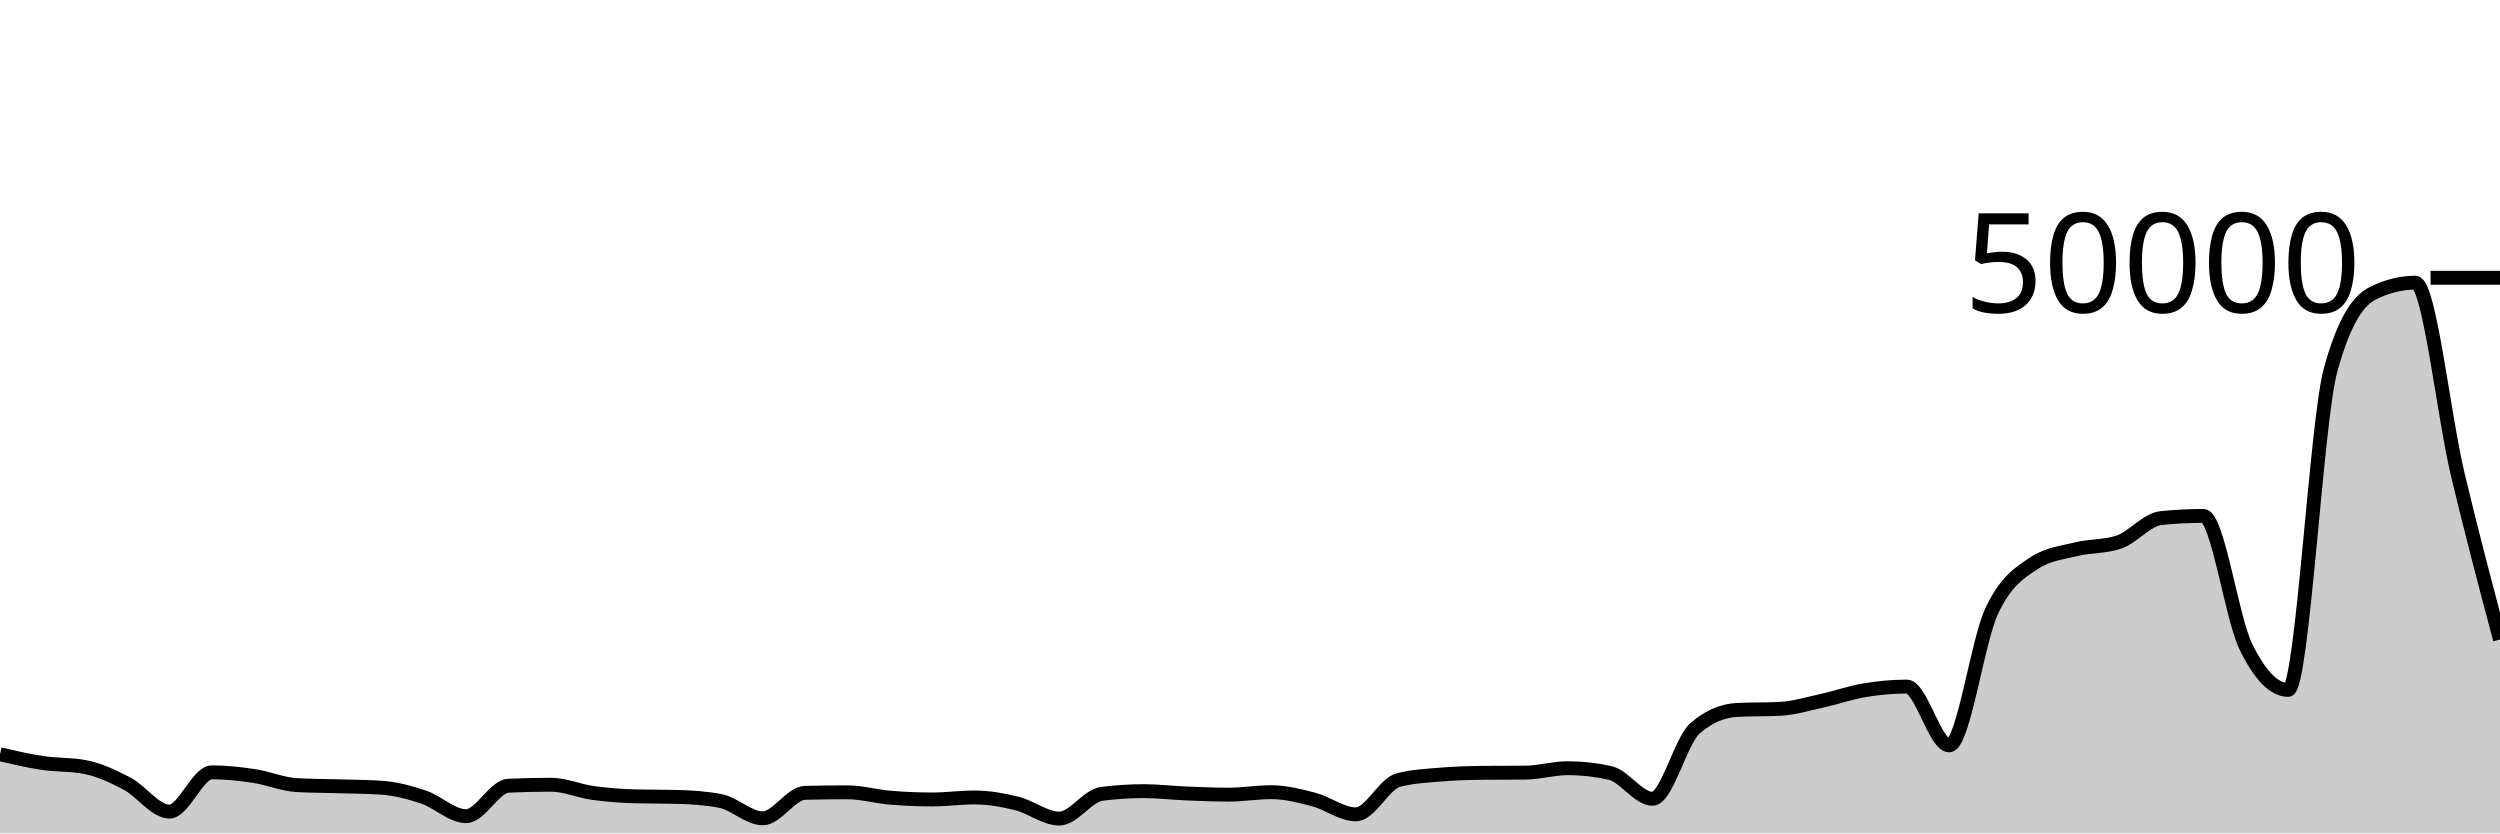
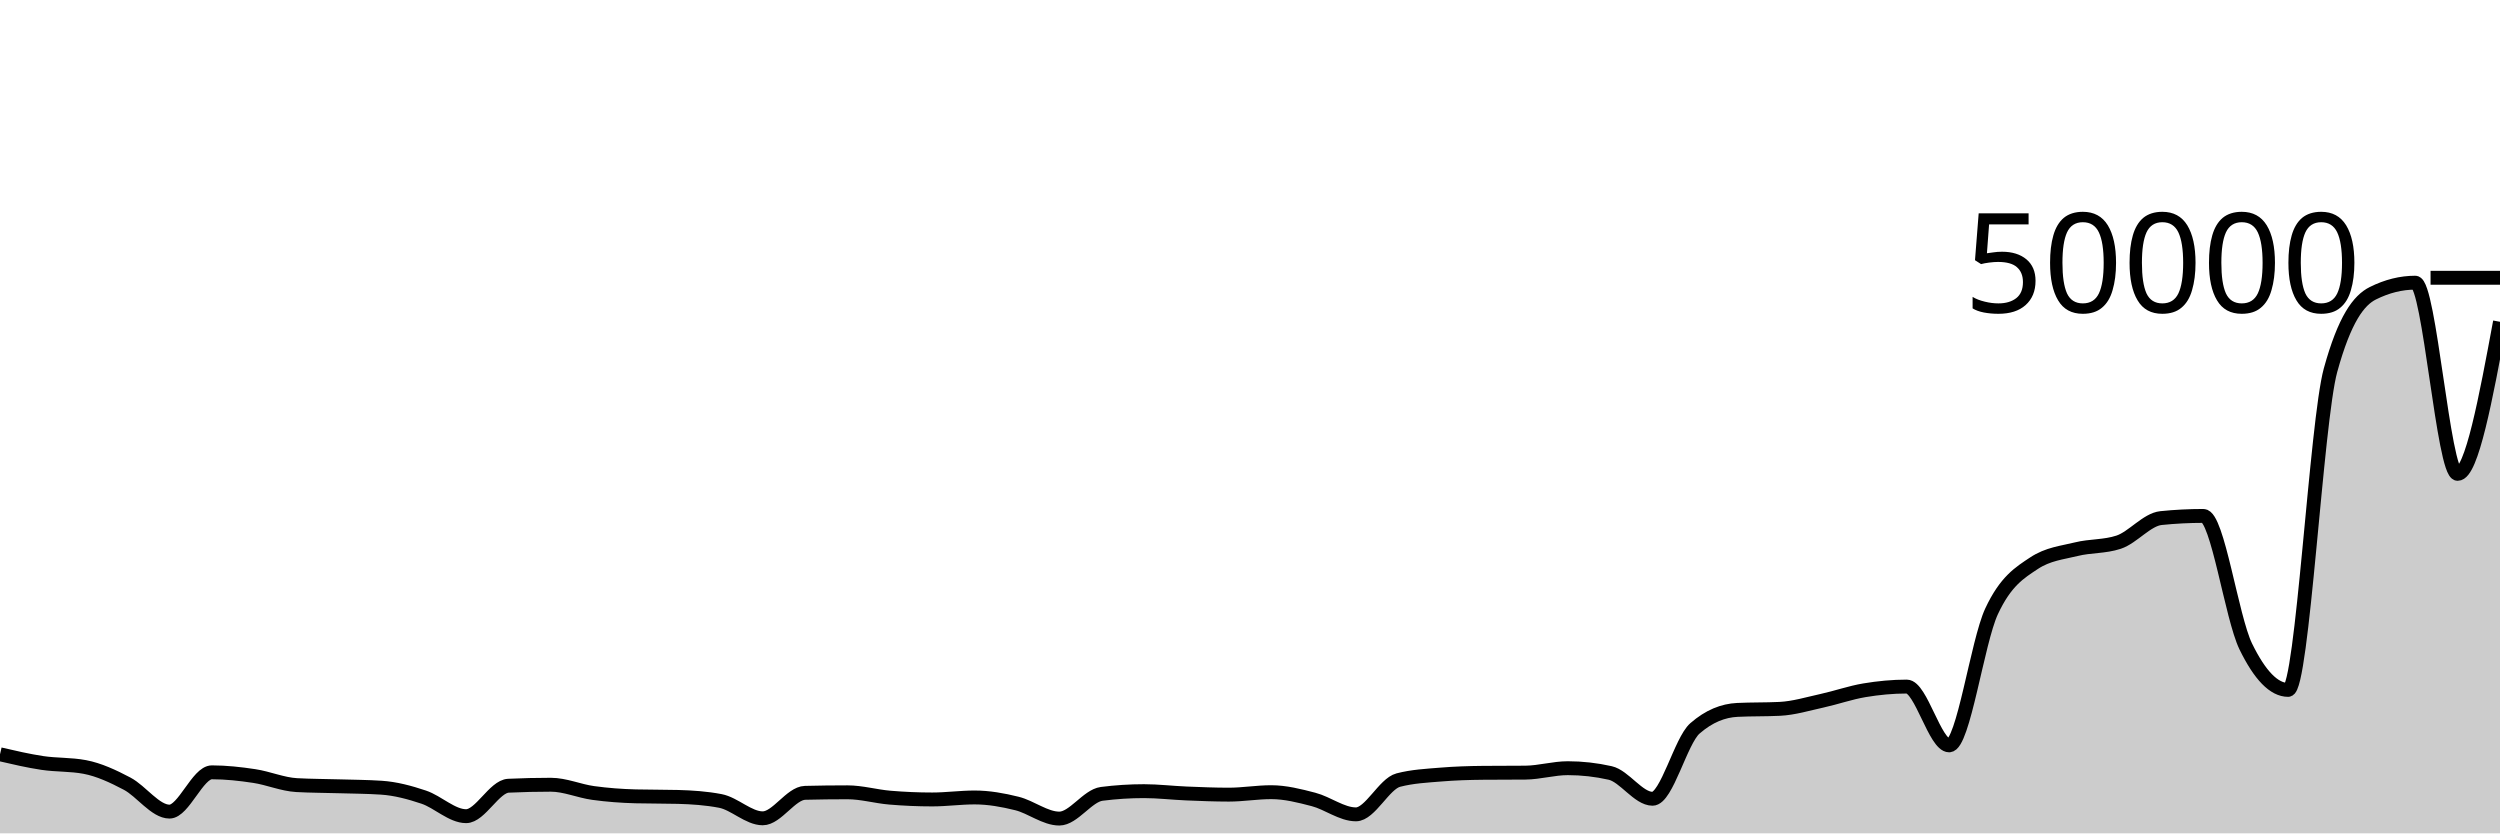
<svg xmlns="http://www.w3.org/2000/svg" viewBox="0 0 180 60">
  <g transform="translate(0,20)">
-     <path class="area" fill="rgba(0, 0, 0, 0.2)" d="M0,34.308C1.017,34.545,2.034,34.781,3.051,34.934C4.068,35.086,5.085,35.03,6.102,35.222C7.119,35.414,8.136,35.888,9.153,36.424C10.169,36.96,11.186,38.436,12.203,38.436C13.22,38.436,14.237,35.607,15.254,35.607C16.271,35.607,17.288,35.72,18.305,35.874C19.322,36.027,20.339,36.471,21.356,36.528C22.373,36.585,23.39,36.582,24.407,36.613C25.424,36.644,26.441,36.646,27.458,36.714C28.475,36.781,29.492,37.053,30.508,37.394C31.525,37.736,32.542,38.765,33.559,38.765C34.576,38.765,35.593,36.619,36.61,36.572C37.627,36.525,38.644,36.501,39.661,36.501C40.678,36.501,41.695,36.956,42.712,37.095C43.729,37.235,44.746,37.31,45.763,37.337C46.78,37.364,47.797,37.35,48.814,37.378C49.831,37.405,50.847,37.474,51.864,37.668C52.881,37.862,53.898,38.919,54.915,38.919C55.932,38.919,56.949,37.11,57.966,37.084C58.983,37.058,60,37.046,61.017,37.046C62.034,37.046,63.051,37.345,64.068,37.43C65.085,37.516,66.102,37.561,67.119,37.561C68.136,37.561,69.153,37.417,70.169,37.417C71.186,37.417,72.203,37.599,73.22,37.852C74.237,38.105,75.254,38.938,76.271,38.938C77.288,38.938,78.305,37.289,79.322,37.158C80.339,37.028,81.356,36.963,82.373,36.963C83.39,36.963,84.407,37.089,85.424,37.13C86.441,37.172,87.458,37.214,88.475,37.214C89.492,37.214,90.508,37.037,91.525,37.037C92.542,37.037,93.559,37.295,94.576,37.561C95.593,37.827,96.61,38.634,97.627,38.634C98.644,38.634,99.661,36.43,100.678,36.166C101.695,35.901,102.712,35.853,103.729,35.769C104.746,35.685,105.763,35.653,106.78,35.643C107.797,35.634,108.814,35.638,109.831,35.629C110.847,35.619,111.864,35.31,112.881,35.31C113.898,35.31,114.915,35.424,115.932,35.653C116.949,35.882,117.966,37.511,118.983,37.511C120,37.511,121.017,33.333,122.034,32.445C123.051,31.557,124.068,31.162,125.085,31.113C126.102,31.063,127.119,31.088,128.136,31.038C129.153,30.989,130.169,30.677,131.186,30.454C132.203,30.231,133.22,29.87,134.237,29.7C135.254,29.53,136.271,29.433,137.288,29.433C138.305,29.433,139.322,33.667,140.339,33.667C141.356,33.667,142.373,26.208,143.39,24.022C144.407,21.837,145.424,21.231,146.441,20.555C147.458,19.879,148.475,19.795,149.492,19.542C150.508,19.289,151.525,19.373,152.542,19.037C153.559,18.7,154.576,17.406,155.593,17.302C156.61,17.198,157.627,17.146,158.644,17.146C159.661,17.146,160.678,24.462,161.695,26.546C162.712,28.631,163.729,29.673,164.746,29.673C165.763,29.673,166.78,10.35,167.797,6.655C168.814,2.96,169.831,1.619,170.847,1.113C171.864,0.606,172.881,0.353,173.898,0.353C174.915,0.353,175.932,9.837,176.949,14.118C177.966,18.4,178.983,22.222,180,26.044L180,40C178.983,40,177.966,40,176.949,40C175.932,40,174.915,40,173.898,40C172.881,40,171.864,40,170.847,40C169.831,40,168.814,40,167.797,40C166.78,40,165.763,40,164.746,40C163.729,40,162.712,40,161.695,40C160.678,40,159.661,40,158.644,40C157.627,40,156.61,40,155.593,40C154.576,40,153.559,40,152.542,40C151.525,40,150.508,40,149.492,40C148.475,40,147.458,40,146.441,40C145.424,40,144.407,40,143.39,40C142.373,40,141.356,40,140.339,40C139.322,40,138.305,40,137.288,40C136.271,40,135.254,40,134.237,40C133.22,40,132.203,40,131.186,40C130.169,40,129.153,40,128.136,40C127.119,40,126.102,40,125.085,40C124.068,40,123.051,40,122.034,40C121.017,40,120,40,118.983,40C117.966,40,116.949,40,115.932,40C114.915,40,113.898,40,112.881,40C111.864,40,110.847,40,109.831,40C108.814,40,107.797,40,106.78,40C105.763,40,104.746,40,103.729,40C102.712,40,101.695,40,100.678,40C99.661,40,98.644,40,97.627,40C96.61,40,95.593,40,94.576,40C93.559,40,92.542,40,91.525,40C90.508,40,89.492,40,88.475,40C87.458,40,86.441,40,85.424,40C84.407,40,83.39,40,82.373,40C81.356,40,80.339,40,79.322,40C78.305,40,77.288,40,76.271,40C75.254,40,74.237,40,73.22,40C72.203,40,71.186,40,70.169,40C69.153,40,68.136,40,67.119,40C66.102,40,65.085,40,64.068,40C63.051,40,62.034,40,61.017,40C60,40,58.983,40,57.966,40C56.949,40,55.932,40,54.915,40C53.898,40,52.881,40,51.864,40C50.847,40,49.831,40,48.814,40C47.797,40,46.78,40,45.763,40C44.746,40,43.729,40,42.712,40C41.695,40,40.678,40,39.661,40C38.644,40,37.627,40,36.61,40C35.593,40,34.576,40,33.559,40C32.542,40,31.525,40,30.508,40C29.492,40,28.475,40,27.458,40C26.441,40,25.424,40,24.407,40C23.39,40,22.373,40,21.356,40C20.339,40,19.322,40,18.305,40C17.288,40,16.271,40,15.254,40C14.237,40,13.22,40,12.203,40C11.186,40,10.169,40,9.153,40C8.136,40,7.119,40,6.102,40C5.085,40,4.068,40,3.051,40C2.034,40,1.017,40,0,40Z" />
-     <path class="line" stroke="black" fill="none" d="M0,34.308C1.017,34.545,2.034,34.781,3.051,34.934C4.068,35.086,5.085,35.03,6.102,35.222C7.119,35.414,8.136,35.888,9.153,36.424C10.169,36.96,11.186,38.436,12.203,38.436C13.22,38.436,14.237,35.607,15.254,35.607C16.271,35.607,17.288,35.72,18.305,35.874C19.322,36.027,20.339,36.471,21.356,36.528C22.373,36.585,23.39,36.582,24.407,36.613C25.424,36.644,26.441,36.646,27.458,36.714C28.475,36.781,29.492,37.053,30.508,37.394C31.525,37.736,32.542,38.765,33.559,38.765C34.576,38.765,35.593,36.619,36.61,36.572C37.627,36.525,38.644,36.501,39.661,36.501C40.678,36.501,41.695,36.956,42.712,37.095C43.729,37.235,44.746,37.31,45.763,37.337C46.78,37.364,47.797,37.35,48.814,37.378C49.831,37.405,50.847,37.474,51.864,37.668C52.881,37.862,53.898,38.919,54.915,38.919C55.932,38.919,56.949,37.11,57.966,37.084C58.983,37.058,60,37.046,61.017,37.046C62.034,37.046,63.051,37.345,64.068,37.43C65.085,37.516,66.102,37.561,67.119,37.561C68.136,37.561,69.153,37.417,70.169,37.417C71.186,37.417,72.203,37.599,73.22,37.852C74.237,38.105,75.254,38.938,76.271,38.938C77.288,38.938,78.305,37.289,79.322,37.158C80.339,37.028,81.356,36.963,82.373,36.963C83.39,36.963,84.407,37.089,85.424,37.13C86.441,37.172,87.458,37.214,88.475,37.214C89.492,37.214,90.508,37.037,91.525,37.037C92.542,37.037,93.559,37.295,94.576,37.561C95.593,37.827,96.61,38.634,97.627,38.634C98.644,38.634,99.661,36.43,100.678,36.166C101.695,35.901,102.712,35.853,103.729,35.769C104.746,35.685,105.763,35.653,106.78,35.643C107.797,35.634,108.814,35.638,109.831,35.629C110.847,35.619,111.864,35.31,112.881,35.31C113.898,35.31,114.915,35.424,115.932,35.653C116.949,35.882,117.966,37.511,118.983,37.511C120,37.511,121.017,33.333,122.034,32.445C123.051,31.557,124.068,31.162,125.085,31.113C126.102,31.063,127.119,31.088,128.136,31.038C129.153,30.989,130.169,30.677,131.186,30.454C132.203,30.231,133.22,29.87,134.237,29.7C135.254,29.53,136.271,29.433,137.288,29.433C138.305,29.433,139.322,33.667,140.339,33.667C141.356,33.667,142.373,26.208,143.39,24.022C144.407,21.837,145.424,21.231,146.441,20.555C147.458,19.879,148.475,19.795,149.492,19.542C150.508,19.289,151.525,19.373,152.542,19.037C153.559,18.7,154.576,17.406,155.593,17.302C156.61,17.198,157.627,17.146,158.644,17.146C159.661,17.146,160.678,24.462,161.695,26.546C162.712,28.631,163.729,29.673,164.746,29.673C165.763,29.673,166.78,10.35,167.797,6.655C168.814,2.96,169.831,1.619,170.847,1.113C171.864,0.606,172.881,0.353,173.898,0.353C174.915,0.353,175.932,9.837,176.949,14.118C177.966,18.4,178.983,22.222,180,26.044" />
+     <path class="area" fill="rgba(0, 0, 0, 0.2)" d="M0,34.308C1.017,34.545,2.034,34.781,3.051,34.934C4.068,35.086,5.085,35.03,6.102,35.222C7.119,35.414,8.136,35.888,9.153,36.424C10.169,36.96,11.186,38.436,12.203,38.436C13.22,38.436,14.237,35.607,15.254,35.607C16.271,35.607,17.288,35.72,18.305,35.874C19.322,36.027,20.339,36.471,21.356,36.528C22.373,36.585,23.39,36.582,24.407,36.613C25.424,36.644,26.441,36.646,27.458,36.714C28.475,36.781,29.492,37.053,30.508,37.394C31.525,37.736,32.542,38.765,33.559,38.765C34.576,38.765,35.593,36.619,36.61,36.572C37.627,36.525,38.644,36.501,39.661,36.501C40.678,36.501,41.695,36.956,42.712,37.095C43.729,37.235,44.746,37.31,45.763,37.337C46.78,37.364,47.797,37.35,48.814,37.378C49.831,37.405,50.847,37.474,51.864,37.668C52.881,37.862,53.898,38.919,54.915,38.919C55.932,38.919,56.949,37.11,57.966,37.084C58.983,37.058,60,37.046,61.017,37.046C62.034,37.046,63.051,37.345,64.068,37.43C65.085,37.516,66.102,37.561,67.119,37.561C68.136,37.561,69.153,37.417,70.169,37.417C71.186,37.417,72.203,37.599,73.22,37.852C74.237,38.105,75.254,38.938,76.271,38.938C77.288,38.938,78.305,37.289,79.322,37.158C80.339,37.028,81.356,36.963,82.373,36.963C83.39,36.963,84.407,37.089,85.424,37.13C86.441,37.172,87.458,37.214,88.475,37.214C89.492,37.214,90.508,37.037,91.525,37.037C92.542,37.037,93.559,37.295,94.576,37.561C95.593,37.827,96.61,38.634,97.627,38.634C98.644,38.634,99.661,36.43,100.678,36.166C101.695,35.901,102.712,35.853,103.729,35.769C104.746,35.685,105.763,35.653,106.78,35.643C107.797,35.634,108.814,35.638,109.831,35.629C110.847,35.619,111.864,35.31,112.881,35.31C113.898,35.31,114.915,35.424,115.932,35.653C116.949,35.882,117.966,37.511,118.983,37.511C120,37.511,121.017,33.333,122.034,32.445C123.051,31.557,124.068,31.162,125.085,31.113C126.102,31.063,127.119,31.088,128.136,31.038C129.153,30.989,130.169,30.677,131.186,30.454C132.203,30.231,133.22,29.87,134.237,29.7C135.254,29.53,136.271,29.433,137.288,29.433C138.305,29.433,139.322,33.667,140.339,33.667C141.356,33.667,142.373,26.208,143.39,24.022C144.407,21.837,145.424,21.231,146.441,20.555C147.458,19.879,148.475,19.795,149.492,19.542C150.508,19.289,151.525,19.373,152.542,19.037C153.559,18.7,154.576,17.406,155.593,17.302C156.61,17.198,157.627,17.146,158.644,17.146C159.661,17.146,160.678,24.462,161.695,26.546C162.712,28.631,163.729,29.673,164.746,29.673C165.763,29.673,166.78,10.35,167.797,6.655C168.814,2.96,169.831,1.619,170.847,1.113C171.864,0.606,172.881,0.353,173.898,0.353C174.915,0.353,175.932,14.118,176.949,14.118C177.966,14.118,178.983,8.644,180,3.169L180,40C178.983,40,177.966,40,176.949,40C175.932,40,174.915,40,173.898,40C172.881,40,171.864,40,170.847,40C169.831,40,168.814,40,167.797,40C166.78,40,165.763,40,164.746,40C163.729,40,162.712,40,161.695,40C160.678,40,159.661,40,158.644,40C157.627,40,156.61,40,155.593,40C154.576,40,153.559,40,152.542,40C151.525,40,150.508,40,149.492,40C148.475,40,147.458,40,146.441,40C145.424,40,144.407,40,143.39,40C142.373,40,141.356,40,140.339,40C139.322,40,138.305,40,137.288,40C136.271,40,135.254,40,134.237,40C133.22,40,132.203,40,131.186,40C130.169,40,129.153,40,128.136,40C127.119,40,126.102,40,125.085,40C124.068,40,123.051,40,122.034,40C121.017,40,120,40,118.983,40C117.966,40,116.949,40,115.932,40C114.915,40,113.898,40,112.881,40C111.864,40,110.847,40,109.831,40C108.814,40,107.797,40,106.78,40C105.763,40,104.746,40,103.729,40C102.712,40,101.695,40,100.678,40C99.661,40,98.644,40,97.627,40C96.61,40,95.593,40,94.576,40C93.559,40,92.542,40,91.525,40C90.508,40,89.492,40,88.475,40C87.458,40,86.441,40,85.424,40C84.407,40,83.39,40,82.373,40C81.356,40,80.339,40,79.322,40C78.305,40,77.288,40,76.271,40C75.254,40,74.237,40,73.22,40C72.203,40,71.186,40,70.169,40C69.153,40,68.136,40,67.119,40C66.102,40,65.085,40,64.068,40C63.051,40,62.034,40,61.017,40C60,40,58.983,40,57.966,40C56.949,40,55.932,40,54.915,40C53.898,40,52.881,40,51.864,40C50.847,40,49.831,40,48.814,40C47.797,40,46.78,40,45.763,40C44.746,40,43.729,40,42.712,40C41.695,40,40.678,40,39.661,40C38.644,40,37.627,40,36.61,40C35.593,40,34.576,40,33.559,40C32.542,40,31.525,40,30.508,40C29.492,40,28.475,40,27.458,40C26.441,40,25.424,40,24.407,40C23.39,40,22.373,40,21.356,40C20.339,40,19.322,40,18.305,40C17.288,40,16.271,40,15.254,40C14.237,40,13.22,40,12.203,40C11.186,40,10.169,40,9.153,40C8.136,40,7.119,40,6.102,40C5.085,40,4.068,40,3.051,40C2.034,40,1.017,40,0,40Z" />
+     <path class="line" stroke="black" fill="none" d="M0,34.308C1.017,34.545,2.034,34.781,3.051,34.934C4.068,35.086,5.085,35.03,6.102,35.222C7.119,35.414,8.136,35.888,9.153,36.424C10.169,36.96,11.186,38.436,12.203,38.436C13.22,38.436,14.237,35.607,15.254,35.607C16.271,35.607,17.288,35.72,18.305,35.874C19.322,36.027,20.339,36.471,21.356,36.528C22.373,36.585,23.39,36.582,24.407,36.613C25.424,36.644,26.441,36.646,27.458,36.714C28.475,36.781,29.492,37.053,30.508,37.394C31.525,37.736,32.542,38.765,33.559,38.765C34.576,38.765,35.593,36.619,36.61,36.572C37.627,36.525,38.644,36.501,39.661,36.501C40.678,36.501,41.695,36.956,42.712,37.095C43.729,37.235,44.746,37.31,45.763,37.337C46.78,37.364,47.797,37.35,48.814,37.378C49.831,37.405,50.847,37.474,51.864,37.668C52.881,37.862,53.898,38.919,54.915,38.919C55.932,38.919,56.949,37.11,57.966,37.084C58.983,37.058,60,37.046,61.017,37.046C62.034,37.046,63.051,37.345,64.068,37.43C65.085,37.516,66.102,37.561,67.119,37.561C68.136,37.561,69.153,37.417,70.169,37.417C71.186,37.417,72.203,37.599,73.22,37.852C74.237,38.105,75.254,38.938,76.271,38.938C77.288,38.938,78.305,37.289,79.322,37.158C80.339,37.028,81.356,36.963,82.373,36.963C83.39,36.963,84.407,37.089,85.424,37.13C86.441,37.172,87.458,37.214,88.475,37.214C89.492,37.214,90.508,37.037,91.525,37.037C92.542,37.037,93.559,37.295,94.576,37.561C95.593,37.827,96.61,38.634,97.627,38.634C98.644,38.634,99.661,36.43,100.678,36.166C101.695,35.901,102.712,35.853,103.729,35.769C104.746,35.685,105.763,35.653,106.78,35.643C107.797,35.634,108.814,35.638,109.831,35.629C110.847,35.619,111.864,35.31,112.881,35.31C113.898,35.31,114.915,35.424,115.932,35.653C116.949,35.882,117.966,37.511,118.983,37.511C120,37.511,121.017,33.333,122.034,32.445C123.051,31.557,124.068,31.162,125.085,31.113C126.102,31.063,127.119,31.088,128.136,31.038C129.153,30.989,130.169,30.677,131.186,30.454C132.203,30.231,133.22,29.87,134.237,29.7C135.254,29.53,136.271,29.433,137.288,29.433C138.305,29.433,139.322,33.667,140.339,33.667C141.356,33.667,142.373,26.208,143.39,24.022C144.407,21.837,145.424,21.231,146.441,20.555C147.458,19.879,148.475,19.795,149.492,19.542C150.508,19.289,151.525,19.373,152.542,19.037C153.559,18.7,154.576,17.406,155.593,17.302C156.61,17.198,157.627,17.146,158.644,17.146C159.661,17.146,160.678,24.462,161.695,26.546C162.712,28.631,163.729,29.673,164.746,29.673C165.763,29.673,166.78,10.35,167.797,6.655C168.814,2.96,169.831,1.619,170.847,1.113C171.864,0.606,172.881,0.353,173.898,0.353C174.915,0.353,175.932,14.118,176.949,14.118C177.966,14.118,178.983,8.644,180,3.169" />
    <path class="axis-ceiling" stroke-width="1" stroke="black" fill="none" d="M175,0L180,0" />
    <text class="axis-ceiling-label" font-family="sans-serif" text-anchor="end" font-size="10px" x="170" y="2.5">50000</text>
  </g>
</svg>
